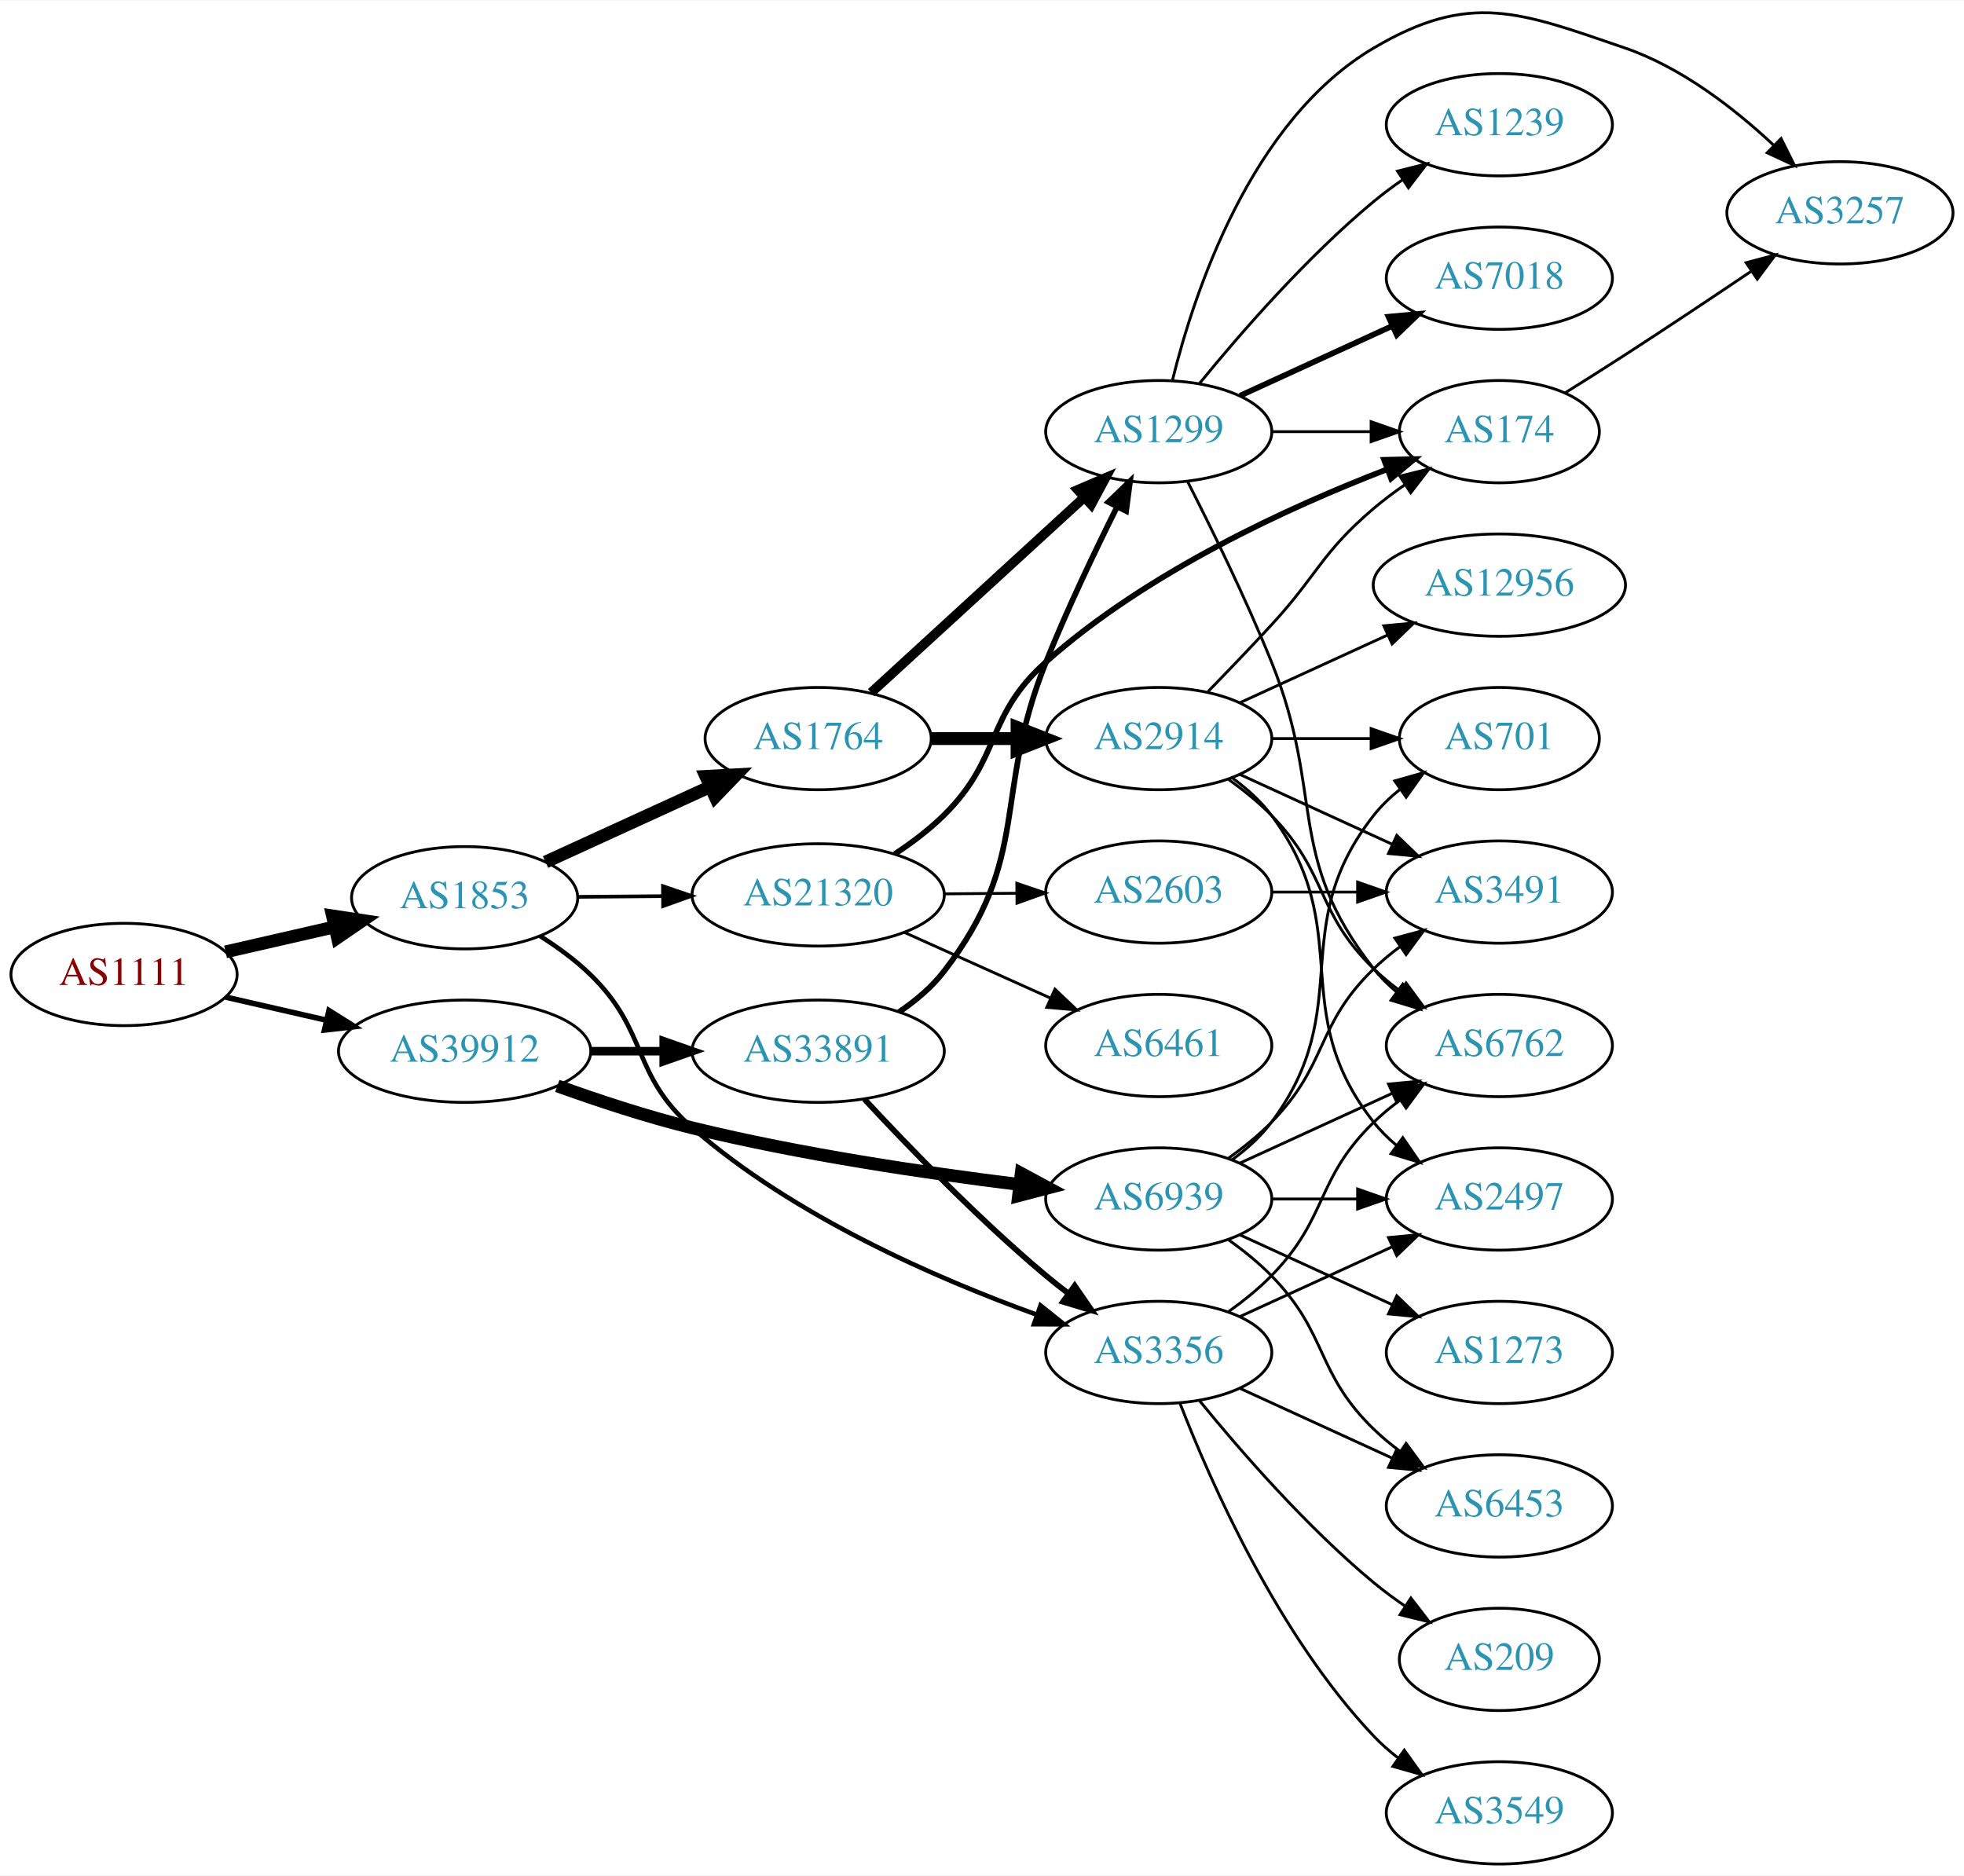
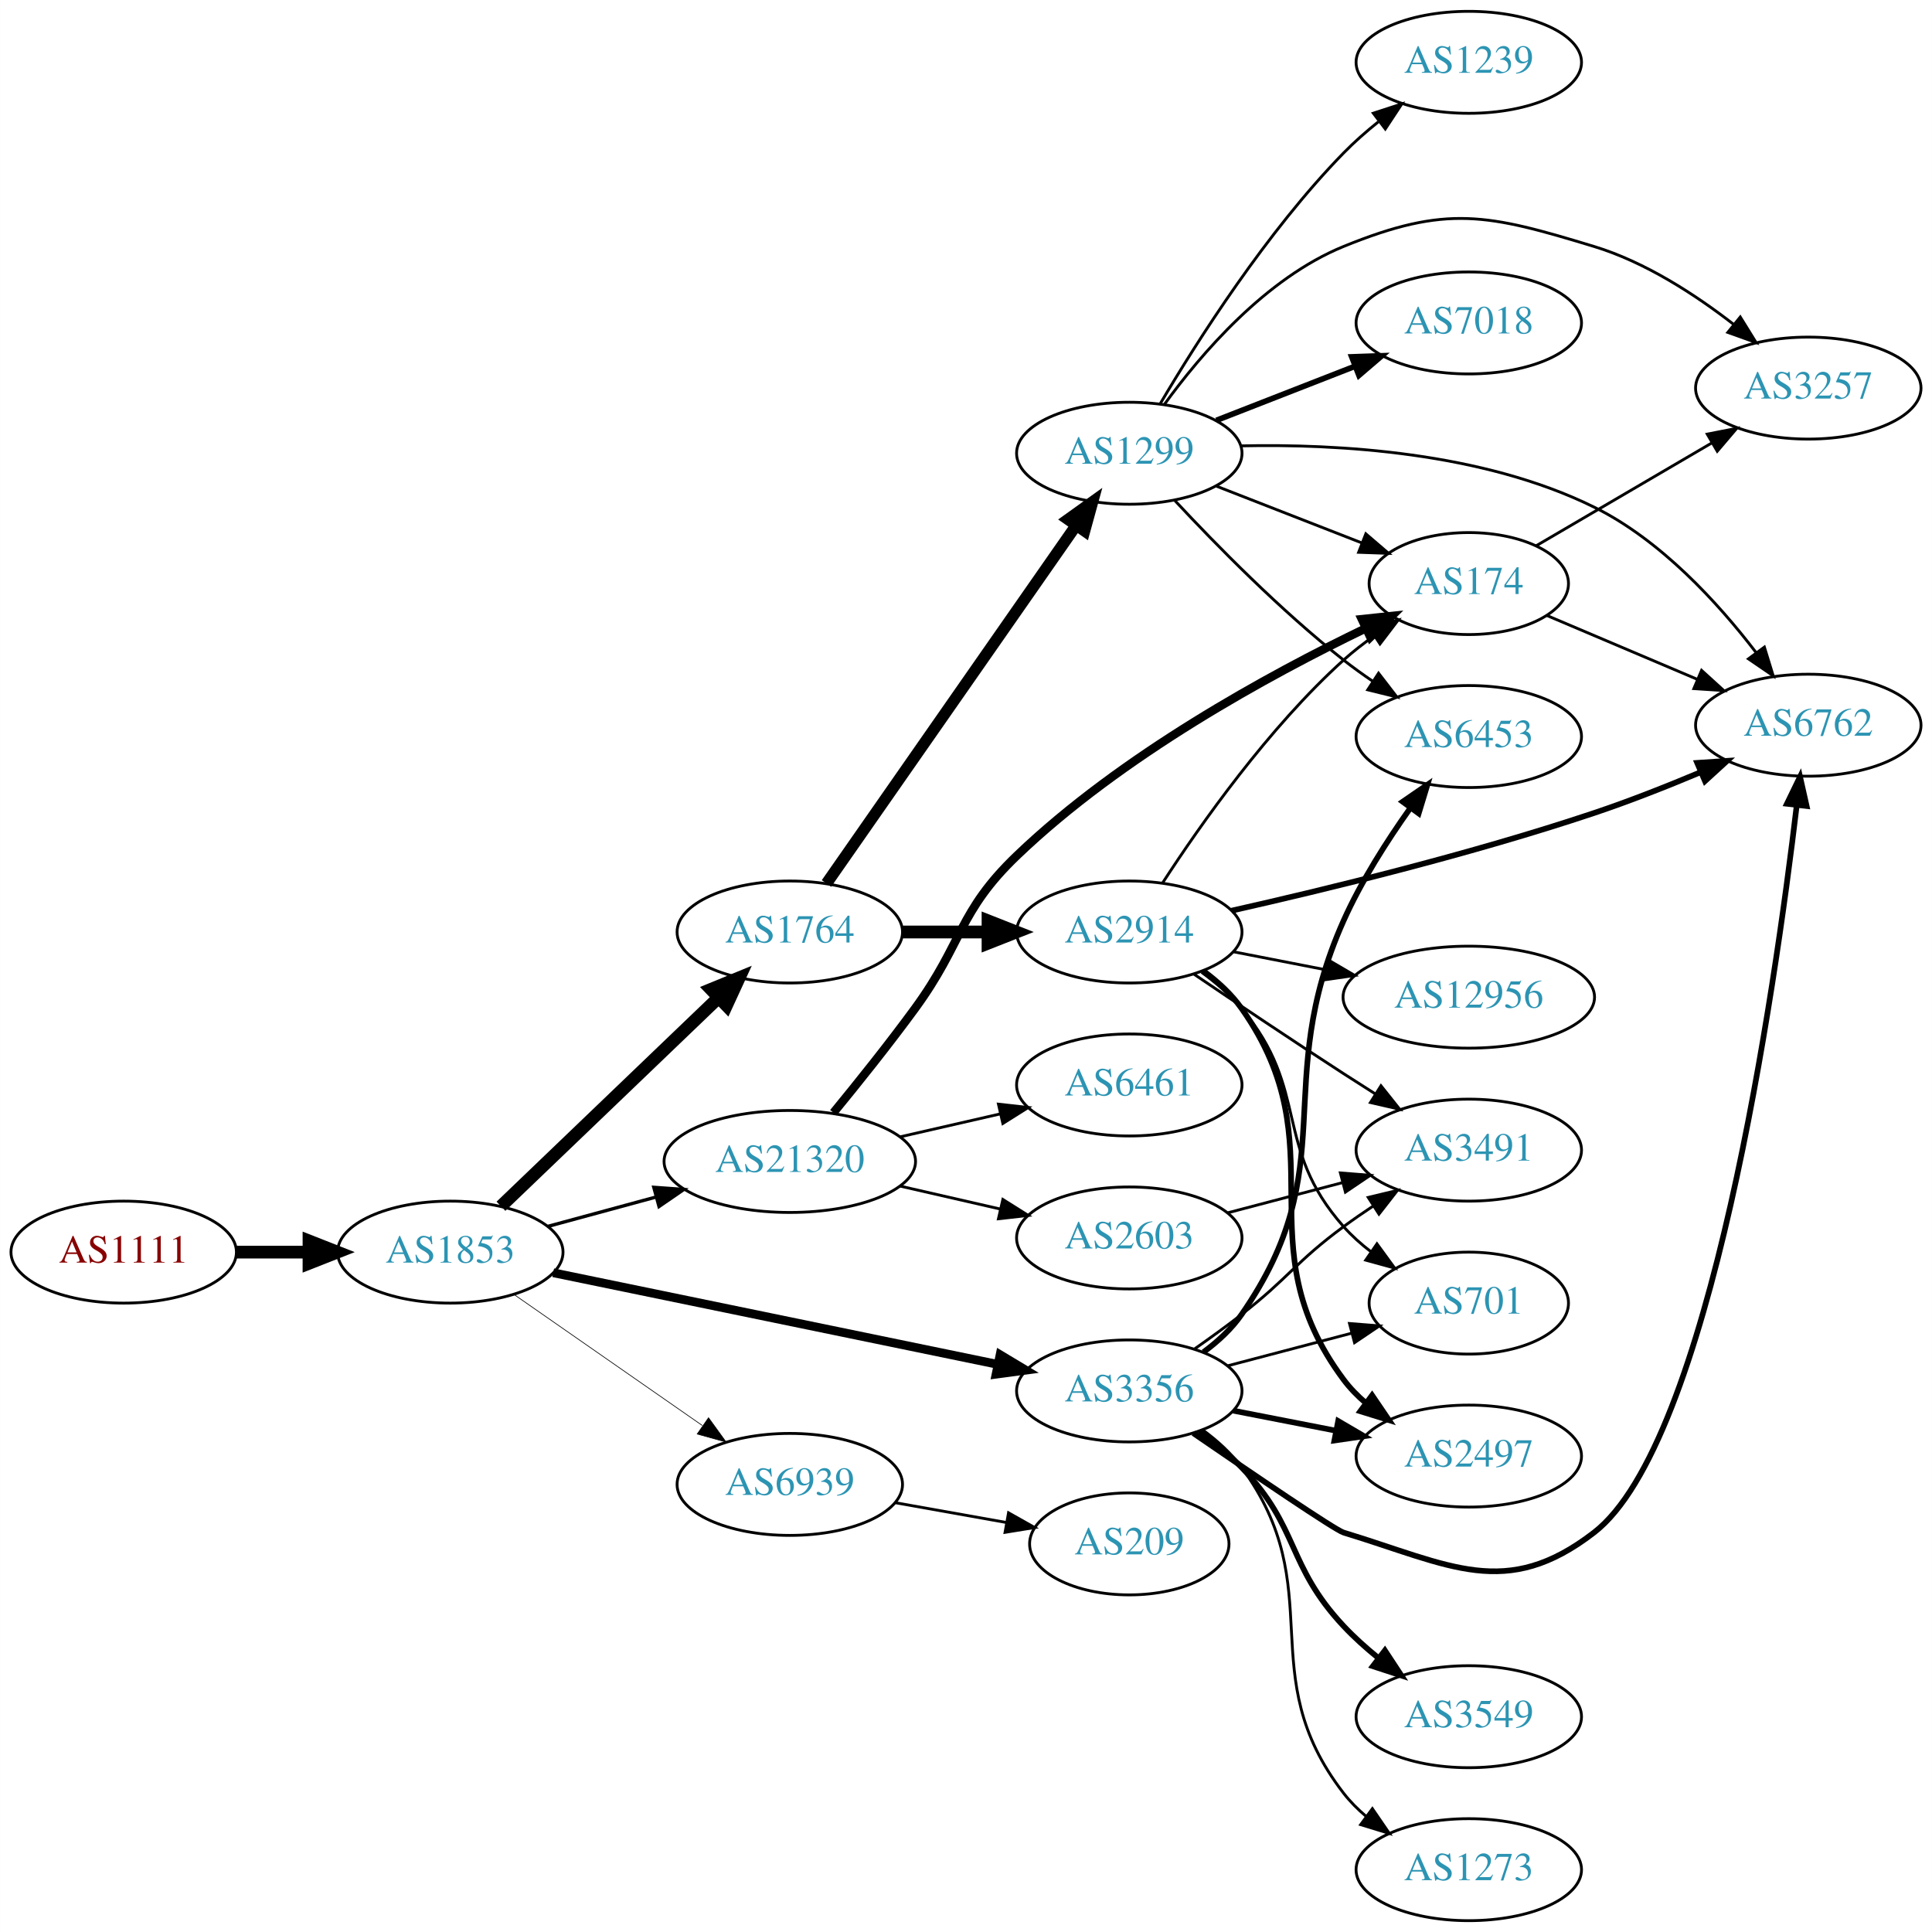
- <svg xmlns="http://www.w3.org/2000/svg" xmlns:xlink="http://www.w3.org/1999/xlink" width="691pt" height="660pt" viewBox="0.00 0.00 691.06 659.71">
-   <g id="graph0" class="graph" transform="scale(1 1) rotate(0) translate(4 655.712)">
-     <polygon fill="white" stroke="none" points="-4,4 -4,-655.712 687.055,-655.712 687.055,4 -4,4" />
+ <svg xmlns="http://www.w3.org/2000/svg" xmlns:xlink="http://www.w3.org/1999/xlink" width="682pt" height="682pt" viewBox="0.00 0.00 681.96 682.00">
+   <g id="graph0" class="graph" transform="scale(1 1) rotate(0) translate(4 678)">
+     <polygon fill="white" stroke="none" points="-4,4 -4,-678 677.956,-678 677.956,4 -4,4" />
    <g id="node1" class="node">
      <g id="a_node1">
        <a xlink:href="/asn/1111" xlink:title="AS1111 ~ University of Klagenfurt [AT]">
-           <ellipse fill="#ffffff" stroke="black" cx="39.647" cy="-313" rx="39.794" ry="18" />
-           <text text-anchor="middle" x="39.647" y="-309.3" font-family="Times,serif" font-size="14.00" fill="#880000">AS1111</text>
+           <ellipse fill="#ffffff" stroke="black" cx="39.647" cy="-236" rx="39.794" ry="18" />
+           <text text-anchor="middle" x="39.647" y="-232.3" font-family="Times,serif" font-size="14.00" fill="#880000">AS1111</text>
        </a>
      </g>
    </g>
    <g id="node2" class="node">
      <g id="a_node2">
        <a xlink:href="/asn/1853" xlink:title="AS1853 ~ ACOnet Backbone [AT]">
-           <ellipse fill="#ffffff" stroke="black" cx="159.489" cy="-340" rx="39.794" ry="18" />
-           <text text-anchor="middle" x="159.489" y="-336.3" font-family="Times,serif" font-size="14.00" fill="#2c94b3">AS1853</text>
+           <ellipse fill="#ffffff" stroke="black" cx="154.939" cy="-236" rx="39.794" ry="18" />
+           <text text-anchor="middle" x="154.939" y="-232.3" font-family="Times,serif" font-size="14.00" fill="#2c94b3">AS1853</text>
        </a>
      </g>
    </g>
    <g id="edge1" class="edge">
-       <path fill="none" stroke="black" stroke-width="4.5" d="M75.366,-320.955C87.366,-323.704 100.987,-326.825 113.679,-329.733" />
-       <polygon fill="black" stroke="black" stroke-width="4.5" points="112.984,-333.613 123.611,-332.009 114.743,-325.937 112.984,-333.613" />
+       <path fill="none" stroke="black" stroke-width="4.5" d="M79.319,-236C87.522,-236 96.286,-236 104.818,-236" />
+       <polygon fill="black" stroke="black" stroke-width="4.5" points="105.057,-239.938 115.057,-236 105.057,-232.063 105.057,-239.938" />
    </g>
    <g id="node3" class="node">
      <g id="a_node3">
-         <a xlink:href="/asn/39912" xlink:title="AS39912 ~ oja.at GmbH [AT]">
-           <ellipse fill="#ffffff" stroke="black" cx="159.489" cy="-286" rx="44.393" ry="18" />
-           <text text-anchor="middle" x="159.489" y="-282.3" font-family="Times,serif" font-size="14.00" fill="#2c94b3">AS39912</text>
+         <a xlink:href="/asn/1764" xlink:title="AS1764 ~ NEXTLAYER-AS [AT]">
+           <ellipse fill="#ffffff" stroke="black" cx="274.782" cy="-349" rx="39.794" ry="18" />
+           <text text-anchor="middle" x="274.782" y="-345.3" font-family="Times,serif" font-size="14.00" fill="#2c94b3">AS1764</text>
        </a>
      </g>
    </g>
    <g id="edge2" class="edge">
-       <path fill="none" stroke="black" stroke-width="1.957" d="M75.366,-305.045C86.504,-302.493 99.039,-299.621 110.932,-296.896" />
-       <polygon fill="black" stroke="black" stroke-width="1.957" points="111.761,-300.297 120.727,-294.652 110.198,-293.474 111.761,-300.297" />
+       <path fill="none" stroke="black" stroke-width="4.5" d="M172.823,-252.19C192.95,-271.49 226.731,-303.883 249.62,-325.831" />
+       <polygon fill="black" stroke="black" stroke-width="4.5" points="246.986,-328.761 256.929,-332.84 252.437,-323.077 246.986,-328.761" />
    </g>
    <g id="node4" class="node">
      <g id="a_node4">
-         <a xlink:href="/asn/3356" xlink:title="AS3356 ~ Level 3 Parent, LLC [US]">
-           <ellipse fill="#ffffff" stroke="black" cx="403.724" cy="-180" rx="39.794" ry="18" />
-           <text text-anchor="middle" x="403.724" y="-176.3" font-family="Times,serif" font-size="14.00" fill="#2c94b3">AS3356</text>
+         <a xlink:href="/asn/21320" xlink:title="AS21320 ~ GEANT Vereniging [EU]">
+           <ellipse fill="#ffffff" stroke="black" cx="274.782" cy="-268" rx="44.393" ry="18" />
+           <text text-anchor="middle" x="274.782" y="-264.3" font-family="Times,serif" font-size="14.00" fill="#2c94b3">AS21320</text>
        </a>
      </g>
    </g>
    <g id="edge3" class="edge">
-       <path fill="none" stroke="black" stroke-width="1.607" d="M186.018,-326.538C192.181,-322.638 198.483,-318.052 203.685,-313 224.378,-292.906 217.943,-277.954 239.685,-259 275.443,-227.827 325.656,-205.965 360.882,-193.262" />
-       <polygon fill="black" stroke="black" stroke-width="1.607" points="362.119,-196.537 370.395,-189.922 359.801,-189.933 362.119,-196.537" />
+       <path fill="none" stroke="black" stroke-width="1.184" d="M189.393,-245.084C201.205,-248.292 214.709,-251.959 227.399,-255.405" />
+       <polygon fill="black" stroke="black" stroke-width="1.184" points="226.785,-258.865 237.353,-258.108 228.62,-252.109 226.785,-258.865" />
    </g>
    <g id="node5" class="node">
      <g id="a_node5">
-         <a xlink:href="/asn/1764" xlink:title="AS1764 ~ NEXTLAYER-AS [AT]">
-           <ellipse fill="#ffffff" stroke="black" cx="283.881" cy="-396" rx="39.794" ry="18" />
-           <text text-anchor="middle" x="283.881" y="-392.3" font-family="Times,serif" font-size="14.00" fill="#2c94b3">AS1764</text>
+         <a xlink:href="/asn/3356" xlink:title="AS3356 ~ Level 3 Parent, LLC [US]">
+           <ellipse fill="#ffffff" stroke="black" cx="394.625" cy="-187" rx="39.794" ry="18" />
+           <text text-anchor="middle" x="394.625" y="-183.3" font-family="Times,serif" font-size="14.00" fill="#2c94b3">AS3356</text>
        </a>
      </g>
    </g>
    <g id="edge4" class="edge">
-       <path fill="none" stroke="black" stroke-width="4.5" d="M187.956,-352.567C205.079,-360.402 227.326,-370.581 245.978,-379.115" />
-       <polygon fill="black" stroke="black" stroke-width="4.5" points="244.351,-382.701 255.082,-383.281 247.627,-375.539 244.351,-382.701" />
+       <path fill="none" stroke="black" stroke-width="3.079" d="M191.267,-228.717C232.985,-220.117 302.468,-205.792 348.166,-196.372" />
+       <polygon fill="black" stroke="black" stroke-width="3.079" points="349.016,-199.77 358.103,-194.323 347.603,-192.914 349.016,-199.77" />
    </g>
    <g id="node6" class="node">
      <g id="a_node6">
-         <a xlink:href="/asn/21320" xlink:title="AS21320 ~ GEANT Vereniging [EU]">
-           <ellipse fill="#ffffff" stroke="black" cx="283.881" cy="-341" rx="44.393" ry="18" />
-           <text text-anchor="middle" x="283.881" y="-337.3" font-family="Times,serif" font-size="14.00" fill="#2c94b3">AS21320</text>
+         <a xlink:href="/asn/6939" xlink:title="AS6939 ~ Hurricane Electric LLC [US]">
+           <ellipse fill="#ffffff" stroke="black" cx="274.782" cy="-154" rx="39.794" ry="18" />
+           <text text-anchor="middle" x="274.782" y="-150.3" font-family="Times,serif" font-size="14.00" fill="#2c94b3">AS6939</text>
        </a>
      </g>
    </g>
    <g id="edge5" class="edge">
-       <path fill="none" stroke="black" stroke-width="1.286" d="M199.215,-340.316C208.675,-340.394 218.967,-340.478 228.993,-340.56" />
-       <polygon fill="black" stroke="black" stroke-width="1.286" points="229.271,-344.062 239.299,-340.644 229.328,-337.062 229.271,-344.062" />
+       <path fill="none" stroke="black" stroke-width="0.237" d="M177.554,-220.96C196.158,-208.014 223.193,-189.202 243.874,-174.811" />
+       <polygon fill="black" stroke="black" stroke-width="0.237" points="246.096,-177.529 252.305,-168.945 242.097,-171.784 246.096,-177.529" />
+     </g>
+     <g id="node7" class="node">
+       <g id="a_node7">
+         <a xlink:href="/asn/1299" xlink:title="AS1299 ~ Telia Carrier [EU]">
+           <ellipse fill="#ffffff" stroke="black" cx="394.625" cy="-518" rx="39.794" ry="18" />
+           <text text-anchor="middle" x="394.625" y="-514.3" font-family="Times,serif" font-size="14.00" fill="#2c94b3">AS1299</text>
+         </a>
+       </g>
+     </g>
+     <g id="edge6" class="edge">
+       <path fill="none" stroke="black" stroke-width="4.05" d="M287.73,-366.135C308.552,-395.995 351.582,-457.706 375.893,-492.57" />
+       <polygon fill="black" stroke="black" stroke-width="4.05" points="373.018,-494.644 381.645,-500.82 378.832,-490.59 373.018,-494.644" />
+     </g>
+     <g id="node8" class="node">
+       <g id="a_node8">
+         <a xlink:href="/asn/2914" xlink:title="AS2914 ~ NTT America, Inc. [US]">
+           <ellipse fill="#ffffff" stroke="black" cx="394.625" cy="-349" rx="39.794" ry="18" />
+           <text text-anchor="middle" x="394.625" y="-345.3" font-family="Times,serif" font-size="14.00" fill="#2c94b3">AS2914</text>
+         </a>
+       </g>
+     </g>
+     <g id="edge7" class="edge">
+       <path fill="none" stroke="black" stroke-width="4.5" d="M314.695,-349C324.248,-349 334.598,-349 344.56,-349" />
+       <polygon fill="black" stroke="black" stroke-width="4.5" points="344.753,-352.938 354.753,-349 344.753,-345.063 344.753,-352.938" />
+     </g>
+     <g id="node10" class="node">
+       <g id="a_node10">
+         <a xlink:href="/asn/174" xlink:title="AS174 ~ Cogent Communications [US]">
+           <ellipse fill="#ffffff" stroke="black" cx="514.467" cy="-472" rx="35.194" ry="18" />
+           <text text-anchor="middle" x="514.467" y="-468.3" font-family="Times,serif" font-size="14.00" fill="#2c94b3">AS174</text>
+         </a>
+       </g>
+     </g>
+     <g id="edge16" class="edge">
+       <path fill="none" stroke="black" stroke-width="3" d="M290.179,-285.211C298.771,-295.673 309.766,-309.401 318.978,-322 336.003,-345.284 334.144,-356.051 354.978,-376 391.827,-411.284 443.844,-439.694 478.095,-456.205" />
+       <polygon fill="black" stroke="black" stroke-width="3" points="476.721,-459.427 487.257,-460.543 479.716,-453.1 476.721,-459.427" />
+     </g>
+     <g id="node15" class="node">
+       <g id="a_node15">
+         <a xlink:href="/asn/2603" xlink:title="AS2603 ~ NORDUnet [NO]">
+           <ellipse fill="#ffffff" stroke="black" cx="394.625" cy="-241" rx="39.794" ry="18" />
+           <text text-anchor="middle" x="394.625" y="-237.3" font-family="Times,serif" font-size="14.00" fill="#2c94b3">AS2603</text>
+         </a>
+       </g>
+     </g>
+     <g id="edge14" class="edge">
+       <path fill="none" stroke="black" d="M313.717,-259.308C324.957,-256.733 337.37,-253.889 348.993,-251.226" />
+       <polygon fill="black" stroke="black" points="349.989,-254.588 358.955,-248.943 348.426,-247.765 349.989,-254.588" />
+     </g>
+     <g id="node16" class="node">
+       <g id="a_node16">
+         <a xlink:href="/asn/6461" xlink:title="AS6461 ~ Zayo Bandwidth [US]">
+           <ellipse fill="#ffffff" stroke="black" cx="394.625" cy="-295" rx="39.794" ry="18" />
+           <text text-anchor="middle" x="394.625" y="-291.3" font-family="Times,serif" font-size="14.00" fill="#2c94b3">AS6461</text>
+         </a>
+       </g>
+     </g>
+     <g id="edge15" class="edge">
+       <path fill="none" stroke="black" d="M313.717,-276.692C324.957,-279.267 337.37,-282.111 348.993,-284.774" />
+       <polygon fill="black" stroke="black" points="348.426,-288.235 358.955,-287.057 349.989,-281.412 348.426,-288.235" />
+     </g>
+     <g id="node9" class="node">
+       <g id="a_node9">
+         <a xlink:href="/asn/2497" xlink:title="AS2497 ~ Internet Initiative Japan Inc. [JP]">
+           <ellipse fill="#ffffff" stroke="black" cx="514.467" cy="-164" rx="39.794" ry="18" />
+           <text text-anchor="middle" x="514.467" y="-160.3" font-family="Times,serif" font-size="14.00" fill="#2c94b3">AS2497</text>
+         </a>
+       </g>
+     </g>
+     <g id="edge18" class="edge">
+       <path fill="none" stroke="black" stroke-width="2" d="M431.301,-180.037C442.733,-177.806 455.554,-175.303 467.608,-172.951" />
+       <polygon fill="black" stroke="black" stroke-width="2" points="468.361,-176.37 477.505,-171.019 467.02,-169.499 468.361,-176.37" />
+     </g>
+     <g id="node11" class="node">
+       <g id="a_node11">
+         <a xlink:href="/asn/701" xlink:title="AS701 ~ UUNET [US]">
+           <ellipse fill="#ffffff" stroke="black" cx="514.467" cy="-218" rx="35.194" ry="18" />
+           <text text-anchor="middle" x="514.467" y="-214.3" font-family="Times,serif" font-size="14.00" fill="#2c94b3">AS701</text>
+         </a>
+       </g>
+     </g>
+     <g id="edge23" class="edge">
+       <path fill="none" stroke="black" d="M429.394,-195.883C442.966,-199.454 458.731,-203.601 472.917,-207.333" />
+       <polygon fill="black" stroke="black" points="472.352,-210.803 482.914,-209.963 474.133,-204.034 472.352,-210.803" />
+     </g>
+     <g id="node12" class="node">
+       <g id="a_node12">
+         <a xlink:href="/asn/6762" xlink:title="AS6762 ~ TELECOM ITALIA SPARKLE S.p.A. [IT]">
+           <ellipse fill="#ffffff" stroke="black" cx="634.31" cy="-422" rx="39.794" ry="18" />
+           <text text-anchor="middle" x="634.31" y="-418.3" font-family="Times,serif" font-size="14.00" fill="#2c94b3">AS6762</text>
+         </a>
+       </g>
+     </g>
+     <g id="edge19" class="edge">
+       <path fill="none" stroke="black" stroke-width="2" d="M417.204,-172.098C438.159,-157.697 467.249,-137.919 470.271,-137 507.858,-125.575 527.564,-112.997 558.663,-137 599.608,-168.601 622.447,-328.143 630.234,-393.755" />
+       <polygon fill="black" stroke="black" stroke-width="2" points="626.77,-394.27 631.395,-403.802 633.723,-393.466 626.77,-394.27" />
+     </g>
+     <g id="node13" class="node">
+       <g id="a_node13">
+         <a xlink:href="/asn/3491" xlink:title="AS3491 ~ PCCW Global, Inc. [US]">
+           <ellipse fill="#ffffff" stroke="black" cx="514.467" cy="-272" rx="39.794" ry="18" />
+           <text text-anchor="middle" x="514.467" y="-268.3" font-family="Times,serif" font-size="14.00" fill="#2c94b3">AS3491</text>
+         </a>
+       </g>
+     </g>
+     <g id="edge22" class="edge">
+       <path fill="none" stroke="black" d="M417.57,-201.758C423.101,-205.633 428.971,-209.883 434.271,-214 450.947,-226.952 453.269,-232.479 470.271,-245 473.636,-247.478 477.23,-249.961 480.854,-252.363" />
+       <polygon fill="black" stroke="black" points="478.968,-255.311 489.272,-257.779 482.756,-249.425 478.968,-255.311" />
+     </g>
+     <g id="node17" class="node">
+       <g id="a_node17">
+         <a xlink:href="/asn/3549" xlink:title="AS3549 ~ Level 3 Parent, LLC [US]">
+           <ellipse fill="#ffffff" stroke="black" cx="514.467" cy="-72" rx="39.794" ry="18" />
+           <text text-anchor="middle" x="514.467" y="-68.3" font-family="Times,serif" font-size="14.00" fill="#2c94b3">AS3549</text>
+         </a>
+       </g>
+     </g>
+     <g id="edge20" class="edge">
+       <path fill="none" stroke="black" stroke-width="2" d="M419.274,-172.664C424.528,-168.904 429.845,-164.6 434.271,-160 454.787,-138.679 450.054,-125.603 470.271,-104 473.924,-100.097 478.105,-96.338 482.395,-92.855" />
+       <polygon fill="black" stroke="black" stroke-width="2" points="484.849,-95.384 490.668,-86.53 480.598,-89.823 484.849,-95.384" />
+     </g>
+     <g id="node18" class="node">
+       <g id="a_node18">
+         <a xlink:href="/asn/6453" xlink:title="AS6453 ~ TATA COMMUNICATIONS (AMERICA) INC [US]">
+           <ellipse fill="#ffffff" stroke="black" cx="514.467" cy="-418" rx="39.794" ry="18" />
+           <text text-anchor="middle" x="514.467" y="-414.3" font-family="Times,serif" font-size="14.00" fill="#2c94b3">AS6453</text>
+         </a>
+       </g>
+     </g>
+     <g id="edge21" class="edge">
+       <path fill="none" stroke="black" stroke-width="2" d="M420.811,-200.697C425.874,-204.437 430.722,-208.892 434.271,-214 470.683,-266.409 444.25,-294.73 470.271,-353 476.479,-366.901 485.558,-381.121 493.793,-392.702" />
+       <polygon fill="black" stroke="black" stroke-width="2" points="491.133,-394.993 499.864,-400.995 496.781,-390.858 491.133,-394.993" />
+     </g>
+     <g id="node19" class="node">
+       <g id="a_node19">
+         <a xlink:href="/asn/1273" xlink:title="AS1273 ~ Vodafone Group PLC [EU]">
+           <ellipse fill="#ffffff" stroke="black" cx="514.467" cy="-18" rx="39.794" ry="18" />
+           <text text-anchor="middle" x="514.467" y="-14.3" font-family="Times,serif" font-size="14.00" fill="#2c94b3">AS1273</text>
+         </a>
+       </g>
+     </g>
+     <g id="edge24" class="edge">
+       <path fill="none" stroke="black" d="M420.624,-173.169C425.696,-169.437 430.595,-165.018 434.271,-160 465.918,-116.793 437.529,-87.383 470.271,-45 472.569,-42.026 475.294,-39.295 478.242,-36.808" />
+       <polygon fill="black" stroke="black" points="480.436,-39.54 486.423,-30.799 476.292,-33.898 480.436,-39.54" />
    </g>
    <g id="node23" class="node">
      <g id="a_node23">
-         <a xlink:href="/asn/6939" xlink:title="AS6939 ~ Hurricane Electric LLC [US]">
-           <ellipse fill="#ffffff" stroke="black" cx="403.724" cy="-234" rx="39.794" ry="18" />
-           <text text-anchor="middle" x="403.724" y="-230.3" font-family="Times,serif" font-size="14.00" fill="#2c94b3">AS6939</text>
-         </a>
-       </g>
+         <a xlink:href="/asn/209" xlink:title="AS209 ~ CenturyLink Communications, LLC [US]">
+           <ellipse fill="#ffffff" stroke="black" cx="394.625" cy="-133" rx="35.194" ry="18" />
+           <text text-anchor="middle" x="394.625" y="-129.3" font-family="Times,serif" font-size="14.00" fill="#2c94b3">AS209</text>
+         </a>
+       </g>
+     </g>
+     <g id="edge31" class="edge">
+       <path fill="none" stroke="black" d="M312.1,-147.528C324.48,-145.322 338.429,-142.836 351.243,-140.553" />
+       <polygon fill="black" stroke="black" points="351.993,-143.974 361.224,-138.774 350.765,-137.083 351.993,-143.974" />
    </g>
    <g id="edge29" class="edge">
-       <path fill="none" stroke="black" stroke-width="4.5" d="M192.092,-273.796C206.443,-268.626 223.742,-262.908 239.685,-259 277.832,-249.65 321.903,-243.143 354.6,-239.116" />
-       <polygon fill="black" stroke="black" stroke-width="4.5" points="355.334,-242.994 364.794,-237.895 354.397,-235.175 355.334,-242.994" />
-     </g>
-     <g id="node24" class="node">
-       <g id="a_node24">
-         <a xlink:href="/asn/33891" xlink:title="AS33891 ~ CORE-BACKBONE GMBH GLOBAL NETWORK [DE]">
-           <ellipse fill="#ffffff" stroke="black" cx="283.881" cy="-286" rx="44.393" ry="18" />
-           <text text-anchor="middle" x="283.881" y="-282.3" font-family="Times,serif" font-size="14.00" fill="#2c94b3">AS33891</text>
-         </a>
-       </g>
+       <path fill="none" stroke="black" d="M425.361,-506.392C440.978,-500.296 460.255,-492.771 476.792,-486.316" />
+       <polygon fill="black" stroke="black" points="478.121,-489.555 486.163,-482.658 475.575,-483.034 478.121,-489.555" />
+     </g>
+     <g id="edge26" class="edge">
+       <path fill="none" stroke="black" d="M433.905,-520.605C468.304,-521.353 519.31,-518.422 558.663,-499 582.194,-487.387 602.44,-465.222 615.887,-447.645" />
+       <polygon fill="black" stroke="black" points="618.811,-449.577 621.926,-439.45 613.176,-445.424 618.811,-449.577" />
    </g>
    <g id="edge30" class="edge">
-       <path fill="none" stroke="black" stroke-width="3" d="M203.985,-286C212.191,-286 220.862,-286 229.334,-286" />
-       <polygon fill="black" stroke="black" stroke-width="3" points="229.526,-289.5 239.526,-286 229.526,-282.5 229.526,-289.5" />
-     </g>
-     <g id="node7" class="node">
-       <g id="a_node7">
-         <a xlink:href="/asn/6762" xlink:title="AS6762 ~ TELECOM ITALIA SPARKLE S.p.A. [IT]">
-           <ellipse fill="#ffffff" stroke="black" cx="523.566" cy="-288" rx="39.794" ry="18" />
-           <text text-anchor="middle" x="523.566" y="-284.3" font-family="Times,serif" font-size="14.00" fill="#2c94b3">AS6762</text>
-         </a>
-       </g>
-     </g>
-     <g id="edge6" class="edge">
-       <path fill="none" stroke="black" d="M428.318,-194.389C433.574,-198.148 438.906,-202.437 443.37,-207 463.543,-227.617 458.677,-240.906 479.37,-261 482.215,-263.763 485.389,-266.386 488.689,-268.834" />
-       <polygon fill="black" stroke="black" points="486.806,-271.786 497.037,-274.538 490.755,-266.006 486.806,-271.786" />
-     </g>
-     <g id="node8" class="node">
-       <g id="a_node8">
-         <a xlink:href="/asn/2497" xlink:title="AS2497 ~ Internet Initiative Japan Inc. [JP]">
-           <ellipse fill="#ffffff" stroke="black" cx="523.566" cy="-234" rx="39.794" ry="18" />
-           <text text-anchor="middle" x="523.566" y="-230.3" font-family="Times,serif" font-size="14.00" fill="#2c94b3">AS2497</text>
-         </a>
-       </g>
-     </g>
-     <g id="edge7" class="edge">
-       <path fill="none" stroke="black" d="M432.353,-192.661C448.31,-199.973 468.58,-209.261 485.863,-217.181" />
-       <polygon fill="black" stroke="black" points="484.562,-220.435 495.111,-221.419 487.478,-214.071 484.562,-220.435" />
-     </g>
-     <g id="node9" class="node">
-       <g id="a_node9">
-         <a xlink:href="/asn/3549" xlink:title="AS3549 ~ Level 3 Parent, LLC [US]">
-           <ellipse fill="#ffffff" stroke="black" cx="523.566" cy="-18" rx="39.794" ry="18" />
-           <text text-anchor="middle" x="523.566" y="-14.3" font-family="Times,serif" font-size="14.00" fill="#2c94b3">AS3549</text>
-         </a>
-       </g>
-     </g>
-     <g id="edge8" class="edge">
-       <path fill="none" stroke="black" d="M411.247,-162.006C421.997,-134.272 445.655,-80.571 479.37,-45 481.956,-42.272 484.874,-39.706 487.942,-37.323" />
-       <polygon fill="black" stroke="black" points="490.12,-40.069 496.29,-31.457 486.096,-34.342 490.12,-40.069" />
-     </g>
-     <g id="node10" class="node">
-       <g id="a_node10">
-         <a xlink:href="/asn/6453" xlink:title="AS6453 ~ TATA COMMUNICATIONS (AMERICA) INC [US]">
-           <ellipse fill="#ffffff" stroke="black" cx="523.566" cy="-126" rx="39.794" ry="18" />
-           <text text-anchor="middle" x="523.566" y="-122.3" font-family="Times,serif" font-size="14.00" fill="#2c94b3">AS6453</text>
-         </a>
-       </g>
-     </g>
-     <g id="edge9" class="edge">
-       <path fill="none" stroke="black" d="M432.353,-167.339C448.31,-160.027 468.58,-150.739 485.863,-142.819" />
-       <polygon fill="black" stroke="black" points="487.478,-145.929 495.111,-138.581 484.562,-139.565 487.478,-145.929" />
-     </g>
-     <g id="node11" class="node">
-       <g id="a_node11">
-         <a xlink:href="/asn/209" xlink:title="AS209 ~ CenturyLink Communications, LLC [US]">
-           <ellipse fill="#ffffff" stroke="black" cx="523.566" cy="-72" rx="35.194" ry="18" />
-           <text text-anchor="middle" x="523.566" y="-68.3" font-family="Times,serif" font-size="14.00" fill="#2c94b3">AS209</text>
-         </a>
-       </g>
-     </g>
-     <g id="edge10" class="edge">
-       <path fill="none" stroke="black" d="M418.143,-162.935C432.257,-145.625 455.672,-118.655 479.37,-99 482.833,-96.128 486.626,-93.331 490.48,-90.692" />
-       <polygon fill="black" stroke="black" points="492.442,-93.592 498.913,-85.203 488.623,-87.725 492.442,-93.592" />
-     </g>
-     <g id="node12" class="node">
-       <g id="a_node12">
-         <a xlink:href="/asn/1299" xlink:title="AS1299 ~ Telia Carrier [EU]">
-           <ellipse fill="#ffffff" stroke="black" cx="403.724" cy="-504" rx="39.794" ry="18" />
-           <text text-anchor="middle" x="403.724" y="-500.3" font-family="Times,serif" font-size="14.00" fill="#2c94b3">AS1299</text>
-         </a>
-       </g>
-     </g>
-     <g id="edge11" class="edge">
-       <path fill="none" stroke="black" stroke-width="3.375" d="M302.523,-412.169C322.396,-430.382 354.859,-460.133 377.427,-480.817" />
-       <polygon fill="black" stroke="black" stroke-width="3.375" points="375.224,-483.545 384.961,-487.721 379.953,-478.384 375.224,-483.545" />
-     </g>
-     <g id="node13" class="node">
-       <g id="a_node13">
-         <a xlink:href="/asn/2914" xlink:title="AS2914 ~ NTT America, Inc. [US]">
-           <ellipse fill="#ffffff" stroke="black" cx="403.724" cy="-396" rx="39.794" ry="18" />
-           <text text-anchor="middle" x="403.724" y="-392.3" font-family="Times,serif" font-size="14.00" fill="#2c94b3">AS2914</text>
-         </a>
-       </g>
-     </g>
-     <g id="edge12" class="edge">
-       <path fill="none" stroke="black" stroke-width="4.5" d="M323.794,-396C333.347,-396 343.697,-396 353.659,-396" />
-       <polygon fill="black" stroke="black" stroke-width="4.5" points="353.852,-399.938 363.852,-396 353.852,-392.063 353.852,-399.938" />
-     </g>
-     <g id="node17" class="node">
-       <g id="a_node17">
-         <a xlink:href="/asn/174" xlink:title="AS174 ~ Cogent Communications [US]">
-           <ellipse fill="#ffffff" stroke="black" cx="523.566" cy="-504" rx="35.194" ry="18" />
-           <text text-anchor="middle" x="523.566" y="-500.3" font-family="Times,serif" font-size="14.00" fill="#2c94b3">AS174</text>
-         </a>
-       </g>
-     </g>
-     <g id="edge26" class="edge">
-       <path fill="none" stroke="black" stroke-width="2" d="M310.844,-355.384C316.863,-359.359 322.989,-363.977 328.077,-369 348.604,-389.264 342.538,-403.816 364.077,-423 399.571,-454.613 449.629,-477.479 483.936,-490.697" />
-       <polygon fill="black" stroke="black" stroke-width="2" points="483.014,-494.089 493.606,-494.328 485.475,-487.536 483.014,-494.089" />
+       <path fill="none" stroke="black" d="M410.722,-501.288C425.187,-485.765 448.044,-462.481 470.271,-445 473.556,-442.417 477.099,-439.867 480.694,-437.427" />
+       <polygon fill="black" stroke="black" points="482.609,-440.357 489.079,-431.967 478.789,-434.491 482.609,-440.357" />
+     </g>
+     <g id="node20" class="node">
+       <g id="a_node20">
+         <a xlink:href="/asn/1239" xlink:title="AS1239 ~ Sprint [US]">
+           <ellipse fill="#ffffff" stroke="black" cx="514.467" cy="-656" rx="39.794" ry="18" />
+           <text text-anchor="middle" x="514.467" y="-652.3" font-family="Times,serif" font-size="14.00" fill="#2c94b3">AS1239</text>
+         </a>
+       </g>
+     </g>
+     <g id="edge25" class="edge">
+       <path fill="none" stroke="black" d="M405.499,-535.416C418.543,-557.525 443.07,-596.137 470.271,-624 474.006,-627.825 478.231,-631.541 482.542,-635.004" />
+       <polygon fill="black" stroke="black" points="480.753,-638.041 490.828,-641.317 484.994,-632.473 480.753,-638.041" />
    </g>
    <g id="node21" class="node">
      <g id="a_node21">
-         <a xlink:href="/asn/6461" xlink:title="AS6461 ~ Zayo Bandwidth [US]">
-           <ellipse fill="#ffffff" stroke="black" cx="403.724" cy="-288" rx="39.794" ry="18" />
-           <text text-anchor="middle" x="403.724" y="-284.3" font-family="Times,serif" font-size="14.00" fill="#2c94b3">AS6461</text>
-         </a>
-       </g>
-     </g>
-     <g id="edge24" class="edge">
-       <path fill="none" stroke="black" d="M314.314,-327.763C329.815,-320.791 348.984,-312.17 365.506,-304.739" />
-       <polygon fill="black" stroke="black" points="367.196,-307.816 374.881,-300.522 364.325,-301.432 367.196,-307.816" />
+         <a xlink:href="/asn/3257" xlink:title="AS3257 ~ GTT [DE]">
+           <ellipse fill="#ffffff" stroke="black" cx="634.31" cy="-541" rx="39.794" ry="18" />
+           <text text-anchor="middle" x="634.31" y="-537.3" font-family="Times,serif" font-size="14.00" fill="#2c94b3">AS3257</text>
+         </a>
+       </g>
+     </g>
+     <g id="edge27" class="edge">
+       <path fill="none" stroke="black" d="M406.952,-535.159C419.851,-552.974 442.744,-579.777 470.271,-591 506.649,-605.831 521.076,-602.425 558.663,-591 576.707,-585.515 594.358,-574.058 607.961,-563.494" />
+       <polygon fill="black" stroke="black" points="610.302,-566.103 615.876,-557.093 605.9,-560.66 610.302,-566.103" />
    </g>
    <g id="node22" class="node">
      <g id="a_node22">
-         <a xlink:href="/asn/2603" xlink:title="AS2603 ~ NORDUnet [NO]">
-           <ellipse fill="#ffffff" stroke="black" cx="403.724" cy="-342" rx="39.794" ry="18" />
-           <text text-anchor="middle" x="403.724" y="-338.3" font-family="Times,serif" font-size="14.00" fill="#2c94b3">AS2603</text>
-         </a>
-       </g>
-     </g>
-     <g id="edge25" class="edge">
-       <path fill="none" stroke="black" d="M328.092,-341.367C336.405,-341.437 345.168,-341.512 353.65,-341.584" />
-       <polygon fill="black" stroke="black" points="353.779,-345.085 363.809,-341.67 353.839,-338.085 353.779,-345.085" />
-     </g>
-     <g id="edge14" class="edge">
-       <path fill="none" stroke="black" d="M413.804,-486.583C422.073,-470.366 434.335,-445.397 443.37,-423 462.3,-376.078 448.072,-354.754 479.37,-315 481.695,-312.047 484.439,-309.33 487.398,-306.853" />
-       <polygon fill="black" stroke="black" points="489.591,-309.585 495.595,-300.855 485.457,-303.936 489.591,-309.585" />
+         <a xlink:href="/asn/7018" xlink:title="AS7018 ~ AT&amp;T Services, Inc. [US]">
+           <ellipse fill="#ffffff" stroke="black" cx="514.467" cy="-564" rx="39.794" ry="18" />
+           <text text-anchor="middle" x="514.467" y="-560.3" font-family="Times,serif" font-size="14.00" fill="#2c94b3">AS7018</text>
+         </a>
+       </g>
+     </g>
+     <g id="edge28" class="edge">
+       <path fill="none" stroke="black" stroke-width="2" d="M425.361,-529.608C440.155,-535.382 458.232,-542.439 474.154,-548.654" />
+       <polygon fill="black" stroke="black" stroke-width="2" points="473.152,-552.02 483.74,-552.396 475.697,-545.499 473.152,-552.02" />
+     </g>
+     <g id="edge8" class="edge">
+       <path fill="none" stroke="black" stroke-width="2" d="M420.755,-335.264C425.821,-331.526 430.684,-327.082 434.271,-322 469.088,-272.668 434.204,-239.425 470.271,-191 472.516,-187.986 475.206,-185.228 478.132,-182.725" />
+       <polygon fill="black" stroke="black" stroke-width="2" points="480.327,-185.455 486.282,-176.692 476.162,-179.828 480.327,-185.455" />
+     </g>
+     <g id="edge9" class="edge">
+       <path fill="none" stroke="black" d="M406.452,-366.443C419.738,-386.913 443.785,-421.093 470.271,-445 473.611,-448.015 477.329,-450.897 481.144,-453.582" />
+       <polygon fill="black" stroke="black" points="479.263,-456.534 489.539,-459.115 483.115,-450.689 479.263,-456.534" />
+     </g>
+     <g id="edge10" class="edge">
+       <path fill="none" stroke="black" d="M420.138,-334.787C425.235,-331.075 430.268,-326.761 434.271,-322 458.584,-293.086 445.226,-273.283 470.271,-245 473.107,-241.797 476.414,-238.841 479.912,-236.152" />
+       <polygon fill="black" stroke="black" points="482.046,-238.932 488.291,-230.373 478.072,-233.169 482.046,-238.932" />
+     </g>
+     <g id="edge11" class="edge">
+       <path fill="none" stroke="black" stroke-width="2" d="M430.708,-356.524C464.011,-364.021 515.283,-376.486 558.663,-391 571.159,-395.181 584.53,-400.465 596.454,-405.481" />
+       <polygon fill="black" stroke="black" stroke-width="2" points="595.092,-408.705 605.662,-409.42 597.845,-402.269 595.092,-408.705" />
+     </g>
+     <g id="edge12" class="edge">
+       <path fill="none" stroke="black" d="M417.389,-334.159C432.214,-324.114 452.331,-310.611 470.271,-299 473.863,-296.675 477.639,-294.265 481.403,-291.885" />
+       <polygon fill="black" stroke="black" points="483.463,-294.724 490.067,-286.439 479.738,-288.797 483.463,-294.724" />
    </g>
    <g id="node14" class="node">
      <g id="a_node14">
-         <a xlink:href="/asn/7018" xlink:title="AS7018 ~ AT&amp;T Services, Inc. [US]">
-           <ellipse fill="#ffffff" stroke="black" cx="523.566" cy="-558" rx="39.794" ry="18" />
-           <text text-anchor="middle" x="523.566" y="-554.3" font-family="Times,serif" font-size="14.00" fill="#2c94b3">AS7018</text>
+         <a xlink:href="/asn/12956" xlink:title="AS12956 ~ TELXIUS [ES]">
+           <ellipse fill="#ffffff" stroke="black" cx="514.467" cy="-326" rx="44.393" ry="18" />
+           <text text-anchor="middle" x="514.467" y="-322.3" font-family="Times,serif" font-size="14.00" fill="#2c94b3">AS12956</text>
        </a>
      </g>
    </g>
    <g id="edge13" class="edge">
-       <path fill="none" stroke="black" stroke-width="2" d="M432.353,-516.661C448.31,-523.973 468.58,-533.261 485.863,-541.181" />
-       <polygon fill="black" stroke="black" stroke-width="2" points="484.562,-544.435 495.111,-545.419 487.478,-538.071 484.562,-544.435" />
-     </g>
-     <g id="node15" class="node">
-       <g id="a_node15">
-         <a xlink:href="/asn/3257" xlink:title="AS3257 ~ GTT [DE]">
-           <ellipse fill="#ffffff" stroke="black" cx="643.409" cy="-581" rx="39.794" ry="18" />
-           <text text-anchor="middle" x="643.409" y="-577.3" font-family="Times,serif" font-size="14.00" fill="#2c94b3">AS3257</text>
-         </a>
-       </g>
-     </g>
-     <g id="edge15" class="edge">
-       <path fill="none" stroke="black" d="M408.546,-522.101C416.073,-552.606 436.001,-613.423 479.37,-639 513.209,-658.957 530.6,-651.74 567.762,-639 587.618,-632.193 606.266,-617.71 619.957,-604.921" />
-       <polygon fill="black" stroke="black" points="622.694,-607.141 627.416,-597.657 617.81,-602.126 622.694,-607.141" />
-     </g>
-     <g id="node16" class="node">
-       <g id="a_node16">
-         <a xlink:href="/asn/1239" xlink:title="AS1239 ~ Sprint [US]">
-           <ellipse fill="#ffffff" stroke="black" cx="523.566" cy="-612" rx="39.794" ry="18" />
-           <text text-anchor="middle" x="523.566" y="-608.3" font-family="Times,serif" font-size="14.00" fill="#2c94b3">AS1239</text>
-         </a>
-       </g>
-     </g>
-     <g id="edge16" class="edge">
-       <path fill="none" stroke="black" d="M418.143,-521.065C432.257,-538.375 455.672,-565.345 479.37,-585 482.587,-587.668 486.087,-590.27 489.658,-592.741" />
-       <polygon fill="black" stroke="black" points="487.735,-595.666 498.014,-598.236 491.581,-589.817 487.735,-595.666" />
+       <path fill="none" stroke="black" d="M431.301,-342.037C441.674,-340.012 453.192,-337.764 464.242,-335.608" />
+       <polygon fill="black" stroke="black" points="465.068,-339.013 474.212,-333.662 463.727,-332.142 465.068,-339.013" />
+     </g>
+     <g id="edge32" class="edge">
+       <path fill="none" stroke="black" d="M541.913,-460.779C557.601,-454.123 577.757,-445.571 595.146,-438.193" />
+       <polygon fill="black" stroke="black" points="596.638,-441.362 604.476,-434.234 593.904,-434.918 596.638,-441.362" />
+     </g>
+     <g id="edge33" class="edge">
+       <path fill="none" stroke="black" d="M538.188,-485.304C555.82,-495.628 580.513,-510.086 600.321,-521.684" />
+       <polygon fill="black" stroke="black" points="598.637,-524.754 609.036,-526.787 602.174,-518.714 598.637,-524.754" />
    </g>
    <g id="edge17" class="edge">
-       <path fill="none" stroke="black" d="M443.636,-504C454.723,-504 466.883,-504 478.265,-504" />
-       <polygon fill="black" stroke="black" points="478.447,-507.5 488.447,-504 478.447,-500.5 478.447,-507.5" />
-     </g>
-     <g id="edge20" class="edge">
-       <path fill="none" stroke="black" d="M428.318,-381.611C433.574,-377.852 438.906,-373.563 443.37,-369 463.543,-348.383 458.677,-335.094 479.37,-315 482.215,-312.237 485.389,-309.614 488.689,-307.166" />
-       <polygon fill="black" stroke="black" points="490.755,-309.994 497.037,-301.462 486.806,-304.214 490.755,-309.994" />
-     </g>
-     <g id="edge19" class="edge">
-       <path fill="none" stroke="black" d="M429.655,-382.118C434.731,-378.389 439.649,-373.984 443.37,-369 473.642,-328.458 448.072,-300.754 479.37,-261 481.695,-258.047 484.439,-255.33 487.398,-252.853" />
-       <polygon fill="black" stroke="black" points="489.591,-255.585 495.595,-246.855 485.457,-249.936 489.591,-255.585" />
-     </g>
-     <g id="edge22" class="edge">
-       <path fill="none" stroke="black" d="M421.074,-412.568C428.027,-419.704 436.174,-428.188 443.37,-436 459.8,-453.836 460.893,-461.296 479.37,-477 482.799,-479.914 486.57,-482.736 490.413,-485.387" />
-       <polygon fill="black" stroke="black" points="488.549,-488.35 498.835,-490.89 492.378,-482.49 488.549,-488.35" />
-     </g>
-     <g id="node18" class="node">
-       <g id="a_node18">
-         <a xlink:href="/asn/3491" xlink:title="AS3491 ~ PCCW Global, Inc. [US]">
-           <ellipse fill="#ffffff" stroke="black" cx="523.566" cy="-342" rx="39.794" ry="18" />
-           <text text-anchor="middle" x="523.566" y="-338.3" font-family="Times,serif" font-size="14.00" fill="#2c94b3">AS3491</text>
-         </a>
-       </g>
-     </g>
-     <g id="edge18" class="edge">
-       <path fill="none" stroke="black" d="M432.353,-383.339C448.31,-376.027 468.58,-366.739 485.863,-358.819" />
-       <polygon fill="black" stroke="black" points="487.478,-361.929 495.111,-354.581 484.562,-355.565 487.478,-361.929" />
-     </g>
-     <g id="node19" class="node">
-       <g id="a_node19">
-         <a xlink:href="/asn/12956" xlink:title="AS12956 ~ TELXIUS [ES]">
-           <ellipse fill="#ffffff" stroke="black" cx="523.566" cy="-450" rx="44.393" ry="18" />
-           <text text-anchor="middle" x="523.566" y="-446.3" font-family="Times,serif" font-size="14.00" fill="#2c94b3">AS12956</text>
-         </a>
-       </g>
-     </g>
-     <g id="edge21" class="edge">
-       <path fill="none" stroke="black" d="M432.353,-408.661C447.85,-415.762 467.417,-424.728 484.364,-432.494" />
-       <polygon fill="black" stroke="black" points="482.917,-435.681 493.466,-436.665 485.833,-429.317 482.917,-435.681" />
-     </g>
-     <g id="node20" class="node">
-       <g id="a_node20">
-         <a xlink:href="/asn/701" xlink:title="AS701 ~ UUNET [US]">
-           <ellipse fill="#ffffff" stroke="black" cx="523.566" cy="-396" rx="35.194" ry="18" />
-           <text text-anchor="middle" x="523.566" y="-392.3" font-family="Times,serif" font-size="14.00" fill="#2c94b3">AS701</text>
-         </a>
-       </g>
-     </g>
-     <g id="edge23" class="edge">
-       <path fill="none" stroke="black" d="M443.636,-396C454.723,-396 466.883,-396 478.265,-396" />
-       <polygon fill="black" stroke="black" points="478.447,-399.5 488.447,-396 478.447,-392.5 478.447,-399.5" />
-     </g>
-     <g id="edge28" class="edge">
-       <path fill="none" stroke="black" d="M546.626,-517.602C553.432,-521.849 560.932,-526.579 567.762,-531 582.479,-540.525 598.66,-551.322 612.184,-560.44" />
-       <polygon fill="black" stroke="black" points="610.4,-563.459 620.645,-566.159 614.32,-557.659 610.4,-563.459" />
-     </g>
-     <g id="edge27" class="edge">
-       <path fill="none" stroke="black" d="M443.636,-342C453.19,-342 463.539,-342 473.502,-342" />
-       <polygon fill="black" stroke="black" points="473.695,-345.5 483.695,-342 473.694,-338.5 473.695,-345.5" />
-     </g>
-     <g id="edge36" class="edge">
-       <path fill="none" stroke="black" d="M432.353,-246.661C448.31,-253.973 468.58,-263.261 485.863,-271.181" />
-       <polygon fill="black" stroke="black" points="484.562,-274.435 495.111,-275.419 487.478,-268.071 484.562,-274.435" />
-     </g>
-     <g id="edge31" class="edge">
-       <path fill="none" stroke="black" d="M443.636,-234C453.19,-234 463.539,-234 473.502,-234" />
-       <polygon fill="black" stroke="black" points="473.695,-237.5 483.695,-234 473.694,-230.5 473.695,-237.5" />
-     </g>
-     <g id="edge34" class="edge">
-       <path fill="none" stroke="black" d="M428.318,-219.611C433.574,-215.852 438.906,-211.563 443.37,-207 463.543,-186.383 458.677,-173.094 479.37,-153 482.215,-150.237 485.389,-147.614 488.689,-145.166" />
-       <polygon fill="black" stroke="black" points="490.755,-147.994 497.037,-139.462 486.806,-142.214 490.755,-147.994" />
-     </g>
-     <g id="edge32" class="edge">
-       <path fill="none" stroke="black" d="M428.318,-248.389C433.574,-252.148 438.906,-256.437 443.37,-261 463.543,-281.617 458.677,-294.906 479.37,-315 482.215,-317.763 485.389,-320.386 488.689,-322.834" />
-       <polygon fill="black" stroke="black" points="486.806,-325.786 497.037,-328.538 490.755,-320.006 486.806,-325.786" />
-     </g>
-     <g id="edge33" class="edge">
-       <path fill="none" stroke="black" d="M429.655,-247.882C434.731,-251.611 439.649,-256.016 443.37,-261 473.642,-301.542 448.072,-329.246 479.37,-369 482.017,-372.361 485.205,-375.417 488.637,-378.161" />
-       <polygon fill="black" stroke="black" points="486.75,-381.113 496.944,-384 490.775,-375.386 486.75,-381.113" />
-     </g>
-     <g id="node25" class="node">
-       <g id="a_node25">
-         <a xlink:href="/asn/1273" xlink:title="AS1273 ~ Vodafone Group PLC [EU]">
-           <ellipse fill="#ffffff" stroke="black" cx="523.566" cy="-180" rx="39.794" ry="18" />
-           <text text-anchor="middle" x="523.566" y="-176.3" font-family="Times,serif" font-size="14.00" fill="#2c94b3">AS1273</text>
-         </a>
-       </g>
-     </g>
-     <g id="edge35" class="edge">
-       <path fill="none" stroke="black" d="M432.353,-221.339C448.31,-214.027 468.58,-204.739 485.863,-196.819" />
-       <polygon fill="black" stroke="black" points="487.478,-199.929 495.111,-192.581 484.562,-193.565 487.478,-199.929" />
-     </g>
-     <g id="edge38" class="edge">
-       <path fill="none" stroke="black" stroke-width="2" d="M300.177,-269.106C315.584,-252.496 340.4,-226.821 364.077,-207 366.588,-204.898 369.257,-202.794 371.974,-200.74" />
-       <polygon fill="black" stroke="black" stroke-width="2" points="374.137,-203.495 380.16,-194.778 370.016,-197.837 374.137,-203.495" />
-     </g>
-     <g id="edge37" class="edge">
-       <path fill="none" stroke="black" stroke-width="2" d="M312.313,-299.782C318.144,-303.727 323.818,-308.482 328.077,-314 359.25,-354.387 345.055,-375.661 364.077,-423 371.534,-441.558 381.229,-461.869 389.043,-477.511" />
-       <polygon fill="black" stroke="black" stroke-width="2" points="385.996,-479.241 393.629,-486.589 392.244,-476.085 385.996,-479.241" />
+       <path fill="none" stroke="black" d="M429.394,-249.883C441.967,-253.191 456.422,-256.994 469.761,-260.502" />
+       <polygon fill="black" stroke="black" points="469.132,-263.956 479.693,-263.115 470.913,-257.186 469.132,-263.956" />
    </g>
  </g>
</svg>
